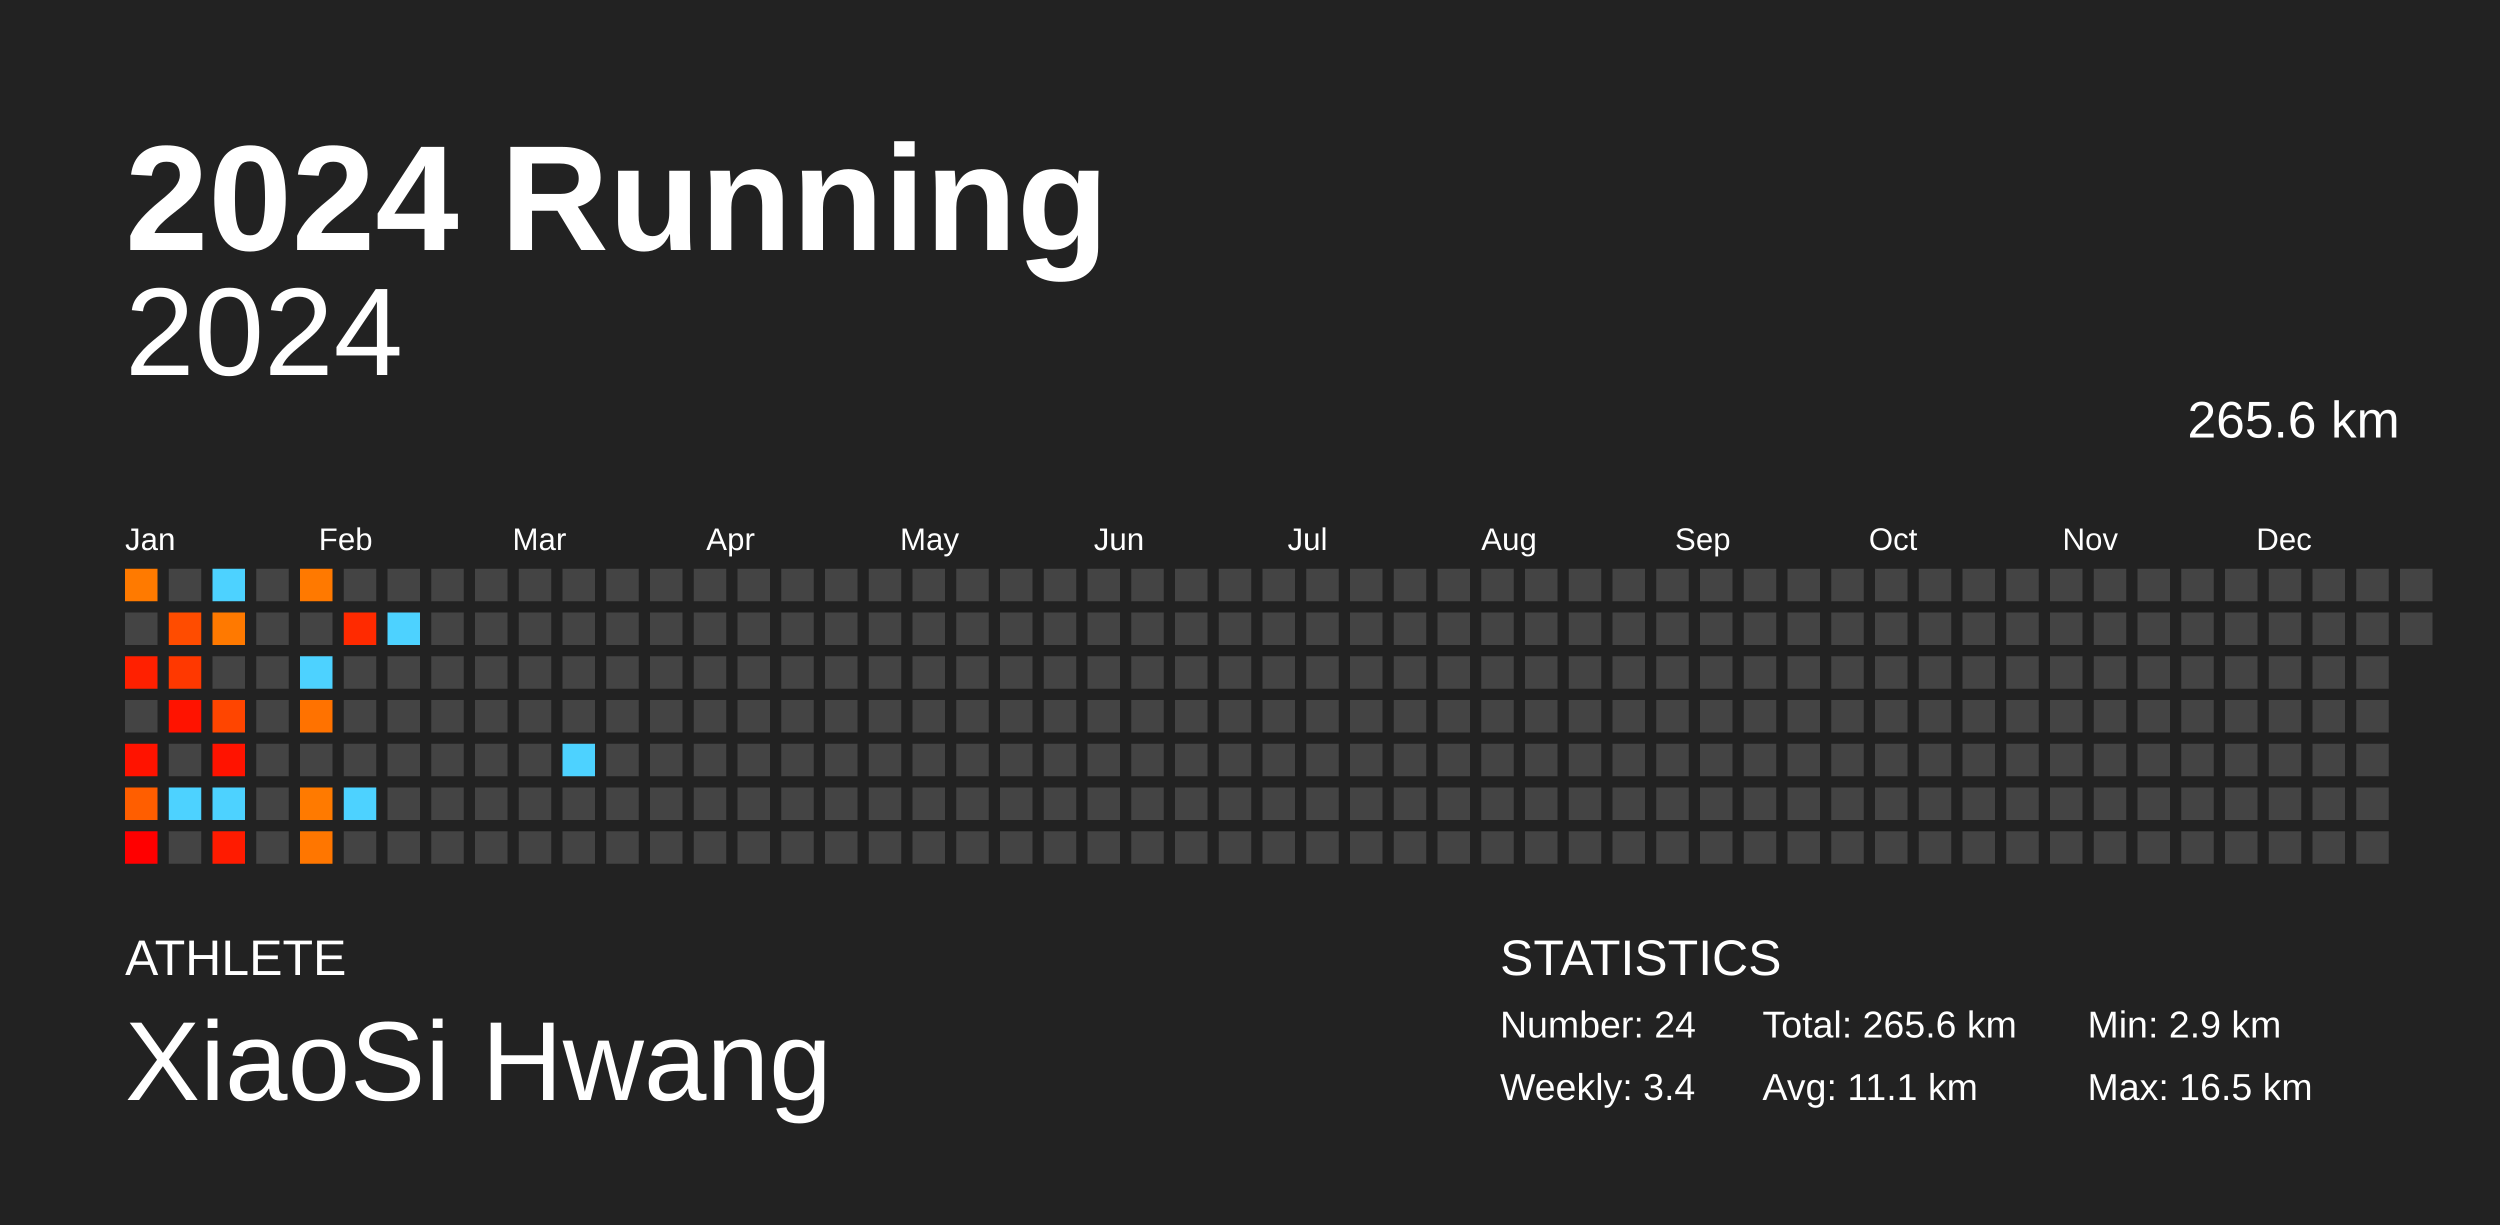
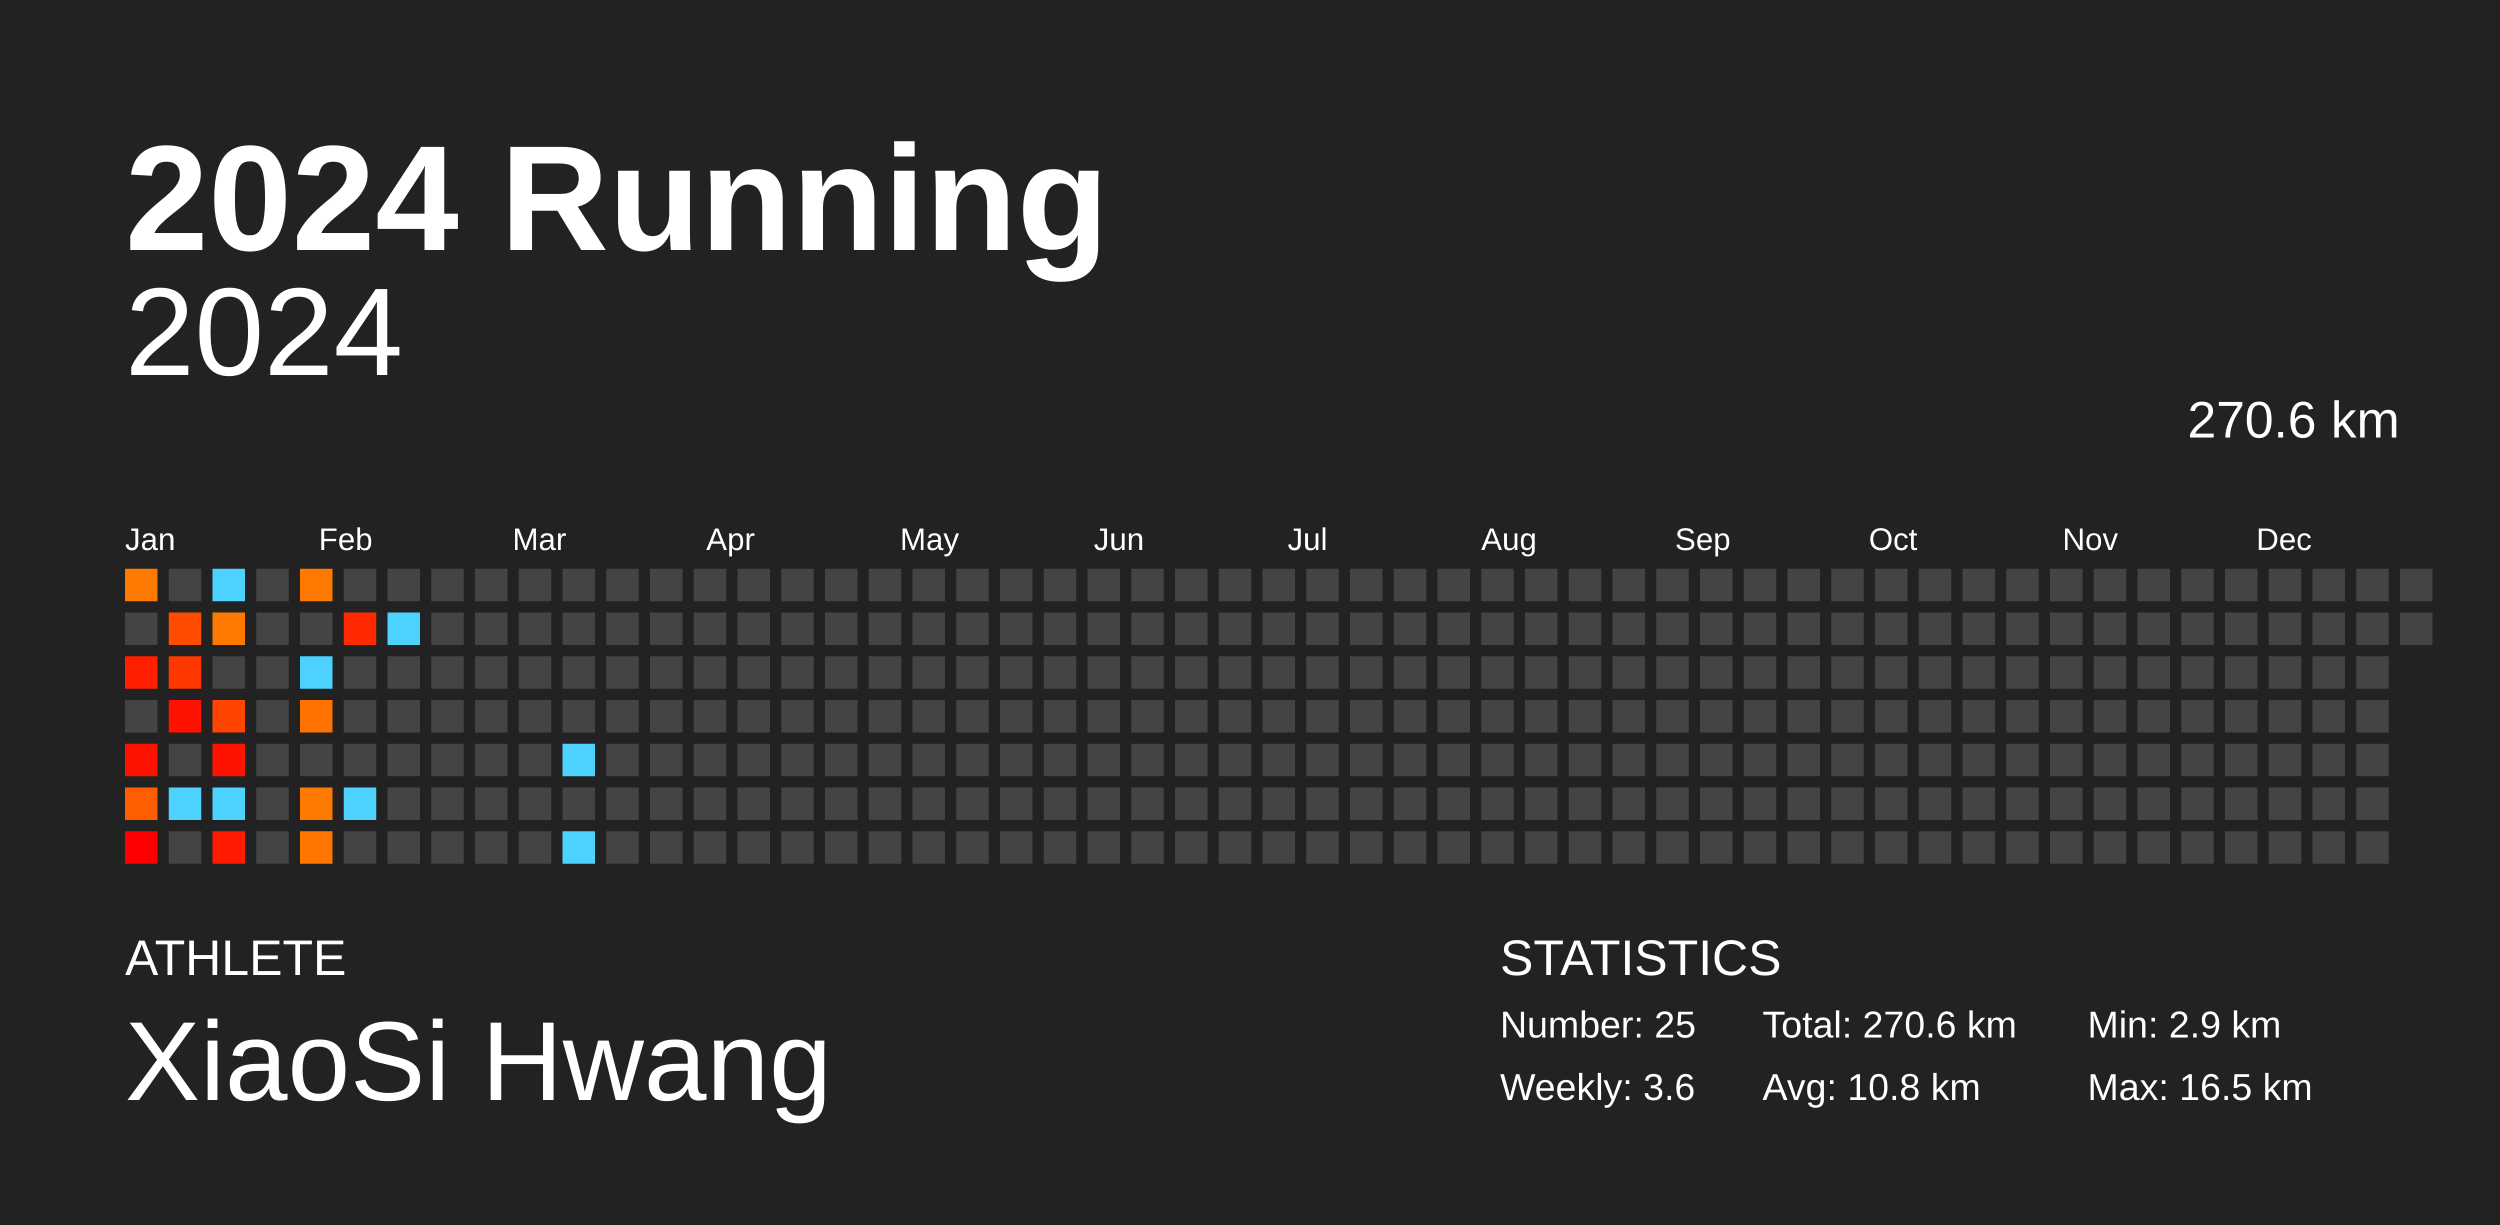
<svg xmlns="http://www.w3.org/2000/svg" baseProfile="full" height="98mm" version="1.1" viewBox="0,0,200,98" width="200mm">
  <defs />
  <rect fill="#222222" height="98" width="200" x="0" y="0" />
  <text fill="#FFFFFF" style="font-size:12px; font-family:Arial; font-weight:bold;" x="10" y="20">2024 Running</text>
  <text fill="#FFFFFF" style="font-size:4px; font-family:Arial" x="10" y="78">ATHLETE</text>
  <text fill="#FFFFFF" style="font-size:9px; font-family:Arial" x="10" y="88">XiaoSi Hwang</text>
  <text fill="#FFFFFF" style="font-size:4px; font-family:Arial" x="120" y="78">STATISTICS</text>
-   <text fill="#FFFFFF" style="font-size:3px; font-family:Arial" x="120" y="83">Number: 24</text>
-   <text fill="#FFFFFF" style="font-size:3px; font-family:Arial" x="120" y="88">Weekly: 3.4</text>
-   <text fill="#FFFFFF" style="font-size:3px; font-family:Arial" x="141" y="83">Total: 265.6 km</text>
-   <text fill="#FFFFFF" style="font-size:3px; font-family:Arial" x="141" y="88">Avg: 11.1 km</text>
+   <text fill="#FFFFFF" style="font-size:3px; font-family:Arial" x="120" y="83">Number: 25</text>
+   <text fill="#FFFFFF" style="font-size:3px; font-family:Arial" x="120" y="88">Weekly: 3.6</text>
+   <text fill="#FFFFFF" style="font-size:3px; font-family:Arial" x="141" y="83">Total: 270.6 km</text>
+   <text fill="#FFFFFF" style="font-size:3px; font-family:Arial" x="141" y="88">Avg: 10.8 km</text>
  <text fill="#FFFFFF" style="font-size:3px; font-family:Arial" x="167" y="83">Min: 2.9 km</text>
  <text fill="#FFFFFF" style="font-size:3px; font-family:Arial" x="167" y="88">Max: 16.5 km</text>
  <text alignment-baseline="hanging" fill="#FFFFFF" style="font-size:10.0px; font-family:Arial;" x="10" y="30">2024</text>
-   <text alignment-baseline="hanging" fill="#FFFFFF" style="font-size:4.125px; font-family:Arial;" x="175" y="35">265.6 km</text>
+   <text alignment-baseline="hanging" fill="#FFFFFF" style="font-size:4.125px; font-family:Arial;" x="175" y="35">270.6 km</text>
  <text fill="#FFFFFF" style="font-size:2.5px; font-family:Arial" x="10.0" y="44">Jan</text>
  <text fill="#FFFFFF" style="font-size:2.5px; font-family:Arial" x="25.5" y="44">Feb</text>
  <text fill="#FFFFFF" style="font-size:2.5px; font-family:Arial" x="41.0" y="44">Mar</text>
  <text fill="#FFFFFF" style="font-size:2.5px; font-family:Arial" x="56.5" y="44">Apr</text>
  <text fill="#FFFFFF" style="font-size:2.5px; font-family:Arial" x="72.0" y="44">May</text>
  <text fill="#FFFFFF" style="font-size:2.5px; font-family:Arial" x="87.5" y="44">Jun</text>
  <text fill="#FFFFFF" style="font-size:2.5px; font-family:Arial" x="103.0" y="44">Jul</text>
  <text fill="#FFFFFF" style="font-size:2.5px; font-family:Arial" x="118.5" y="44">Aug</text>
  <text fill="#FFFFFF" style="font-size:2.5px; font-family:Arial" x="134.0" y="44">Sep</text>
  <text fill="#FFFFFF" style="font-size:2.5px; font-family:Arial" x="149.5" y="44">Oct</text>
  <text fill="#FFFFFF" style="font-size:2.5px; font-family:Arial" x="165.0" y="44">Nov</text>
  <text fill="#FFFFFF" style="font-size:2.5px; font-family:Arial" x="180.5" y="44">Dec</text>
  <rect fill="#ff7a00" height="2.6" width="2.6" x="10.0" y="45.5" />
  <rect fill="#444444" height="2.6" width="2.6" x="10.0" y="49.0" />
  <rect fill="#ff2000" height="2.6" width="2.6" x="10.0" y="52.5" />
  <rect fill="#444444" height="2.6" width="2.6" x="10.0" y="56.0" />
  <rect fill="#ff1300" height="2.6" width="2.6" x="10.0" y="59.5" />
  <rect fill="#ff5e00" height="2.6" width="2.6" x="10.0" y="63.0" />
  <rect fill="#ff0000" height="2.6" width="2.6" x="10.0" y="66.5" />
  <rect fill="#444444" height="2.6" width="2.6" x="13.5" y="45.5" />
  <rect fill="#ff4c00" height="2.6" width="2.6" x="13.5" y="49.0" />
  <rect fill="#ff3800" height="2.6" width="2.6" x="13.5" y="52.5" />
  <rect fill="#ff1300" height="2.6" width="2.6" x="13.5" y="56.0" />
  <rect fill="#444444" height="2.6" width="2.6" x="13.5" y="59.5" />
  <rect fill="#4dd2ff" height="2.6" width="2.6" x="13.5" y="63.0" />
  <rect fill="#444444" height="2.6" width="2.6" x="13.5" y="66.5" />
  <rect fill="#4dd2ff" height="2.6" width="2.6" x="17.0" y="45.5" />
  <rect fill="#ff7900" height="2.6" width="2.6" x="17.0" y="49.0" />
  <rect fill="#444444" height="2.6" width="2.6" x="17.0" y="52.5" />
  <rect fill="#ff4500" height="2.6" width="2.6" x="17.0" y="56.0" />
  <rect fill="#ff1300" height="2.6" width="2.6" x="17.0" y="59.5" />
  <rect fill="#4dd2ff" height="2.6" width="2.6" x="17.0" y="63.0" />
  <rect fill="#ff1b00" height="2.6" width="2.6" x="17.0" y="66.5" />
  <rect fill="#444444" height="2.6" width="2.6" x="20.5" y="45.5" />
  <rect fill="#444444" height="2.6" width="2.6" x="20.5" y="49.0" />
  <rect fill="#444444" height="2.6" width="2.6" x="20.5" y="52.5" />
  <rect fill="#444444" height="2.6" width="2.6" x="20.5" y="56.0" />
  <rect fill="#444444" height="2.6" width="2.6" x="20.5" y="59.5" />
  <rect fill="#444444" height="2.6" width="2.6" x="20.5" y="63.0" />
  <rect fill="#444444" height="2.6" width="2.6" x="20.5" y="66.5" />
  <rect fill="#ff7900" height="2.6" width="2.6" x="24.0" y="45.5" />
  <rect fill="#444444" height="2.6" width="2.6" x="24.0" y="49.0" />
  <rect fill="#4dd2ff" height="2.6" width="2.6" x="24.0" y="52.5" />
  <rect fill="#ff7200" height="2.6" width="2.6" x="24.0" y="56.0" />
  <rect fill="#444444" height="2.6" width="2.6" x="24.0" y="59.5" />
  <rect fill="#ff7a00" height="2.6" width="2.6" x="24.0" y="63.0" />
  <rect fill="#ff7600" height="2.6" width="2.6" x="24.0" y="66.5" />
  <rect fill="#444444" height="2.6" width="2.6" x="27.5" y="45.5" />
  <rect fill="#ff2a00" height="2.6" width="2.6" x="27.5" y="49.0" />
  <rect fill="#444444" height="2.6" width="2.6" x="27.5" y="52.5" />
  <rect fill="#444444" height="2.6" width="2.6" x="27.5" y="56.0" />
  <rect fill="#444444" height="2.6" width="2.6" x="27.5" y="59.5" />
  <rect fill="#4dd2ff" height="2.6" width="2.6" x="27.5" y="63.0" />
  <rect fill="#444444" height="2.6" width="2.6" x="27.5" y="66.5" />
  <rect fill="#444444" height="2.6" width="2.6" x="31.0" y="45.5" />
  <rect fill="#4dd2ff" height="2.6" width="2.6" x="31.0" y="49.0" />
  <rect fill="#444444" height="2.6" width="2.6" x="31.0" y="52.5" />
  <rect fill="#444444" height="2.6" width="2.6" x="31.0" y="56.0" />
  <rect fill="#444444" height="2.6" width="2.6" x="31.0" y="59.5" />
  <rect fill="#444444" height="2.6" width="2.6" x="31.0" y="63.0" />
  <rect fill="#444444" height="2.6" width="2.6" x="31.0" y="66.5" />
  <rect fill="#444444" height="2.6" width="2.6" x="34.5" y="45.5" />
  <rect fill="#444444" height="2.6" width="2.6" x="34.5" y="49.0" />
  <rect fill="#444444" height="2.6" width="2.6" x="34.5" y="52.5" />
  <rect fill="#444444" height="2.6" width="2.6" x="34.5" y="56.0" />
  <rect fill="#444444" height="2.6" width="2.6" x="34.5" y="59.5" />
  <rect fill="#444444" height="2.6" width="2.6" x="34.5" y="63.0" />
  <rect fill="#444444" height="2.6" width="2.6" x="34.5" y="66.5" />
  <rect fill="#444444" height="2.6" width="2.6" x="38.0" y="45.5" />
  <rect fill="#444444" height="2.6" width="2.6" x="38.0" y="49.0" />
  <rect fill="#444444" height="2.6" width="2.6" x="38.0" y="52.5" />
  <rect fill="#444444" height="2.6" width="2.6" x="38.0" y="56.0" />
  <rect fill="#444444" height="2.6" width="2.6" x="38.0" y="59.5" />
  <rect fill="#444444" height="2.6" width="2.6" x="38.0" y="63.0" />
  <rect fill="#444444" height="2.6" width="2.6" x="38.0" y="66.5" />
  <rect fill="#444444" height="2.6" width="2.6" x="41.5" y="45.5" />
  <rect fill="#444444" height="2.6" width="2.6" x="41.5" y="49.0" />
  <rect fill="#444444" height="2.6" width="2.6" x="41.5" y="52.5" />
  <rect fill="#444444" height="2.6" width="2.6" x="41.5" y="56.0" />
  <rect fill="#444444" height="2.6" width="2.6" x="41.5" y="59.5" />
  <rect fill="#444444" height="2.6" width="2.6" x="41.5" y="63.0" />
  <rect fill="#444444" height="2.6" width="2.6" x="41.5" y="66.5" />
  <rect fill="#444444" height="2.6" width="2.6" x="45.0" y="45.5" />
  <rect fill="#444444" height="2.6" width="2.6" x="45.0" y="49.0" />
  <rect fill="#444444" height="2.6" width="2.6" x="45.0" y="52.5" />
  <rect fill="#444444" height="2.6" width="2.6" x="45.0" y="56.0" />
  <rect fill="#4dd2ff" height="2.6" width="2.6" x="45.0" y="59.5" />
  <rect fill="#444444" height="2.6" width="2.6" x="45.0" y="63.0" />
-   <rect fill="#444444" height="2.6" width="2.6" x="45.0" y="66.5" />
+   <rect fill="#4dd2ff" height="2.6" width="2.6" x="45.0" y="66.5" />
  <rect fill="#444444" height="2.6" width="2.6" x="48.5" y="45.5" />
  <rect fill="#444444" height="2.6" width="2.6" x="48.5" y="49.0" />
  <rect fill="#444444" height="2.6" width="2.6" x="48.5" y="52.5" />
  <rect fill="#444444" height="2.6" width="2.6" x="48.5" y="56.0" />
  <rect fill="#444444" height="2.6" width="2.6" x="48.5" y="59.5" />
  <rect fill="#444444" height="2.6" width="2.6" x="48.5" y="63.0" />
  <rect fill="#444444" height="2.6" width="2.6" x="48.5" y="66.5" />
  <rect fill="#444444" height="2.6" width="2.6" x="52.0" y="45.5" />
  <rect fill="#444444" height="2.6" width="2.6" x="52.0" y="49.0" />
  <rect fill="#444444" height="2.6" width="2.6" x="52.0" y="52.5" />
  <rect fill="#444444" height="2.6" width="2.6" x="52.0" y="56.0" />
  <rect fill="#444444" height="2.6" width="2.6" x="52.0" y="59.5" />
  <rect fill="#444444" height="2.6" width="2.6" x="52.0" y="63.0" />
  <rect fill="#444444" height="2.6" width="2.6" x="52.0" y="66.5" />
  <rect fill="#444444" height="2.6" width="2.6" x="55.5" y="45.5" />
  <rect fill="#444444" height="2.6" width="2.6" x="55.5" y="49.0" />
  <rect fill="#444444" height="2.6" width="2.6" x="55.5" y="52.5" />
  <rect fill="#444444" height="2.6" width="2.6" x="55.5" y="56.0" />
  <rect fill="#444444" height="2.6" width="2.6" x="55.5" y="59.5" />
  <rect fill="#444444" height="2.6" width="2.6" x="55.5" y="63.0" />
  <rect fill="#444444" height="2.6" width="2.6" x="55.5" y="66.5" />
  <rect fill="#444444" height="2.6" width="2.6" x="59.0" y="45.5" />
  <rect fill="#444444" height="2.6" width="2.6" x="59.0" y="49.0" />
  <rect fill="#444444" height="2.6" width="2.6" x="59.0" y="52.5" />
  <rect fill="#444444" height="2.6" width="2.6" x="59.0" y="56.0" />
  <rect fill="#444444" height="2.6" width="2.6" x="59.0" y="59.5" />
  <rect fill="#444444" height="2.6" width="2.6" x="59.0" y="63.0" />
  <rect fill="#444444" height="2.6" width="2.6" x="59.0" y="66.5" />
  <rect fill="#444444" height="2.6" width="2.6" x="62.5" y="45.5" />
  <rect fill="#444444" height="2.6" width="2.6" x="62.5" y="49.0" />
  <rect fill="#444444" height="2.6" width="2.6" x="62.5" y="52.5" />
  <rect fill="#444444" height="2.6" width="2.6" x="62.5" y="56.0" />
  <rect fill="#444444" height="2.6" width="2.6" x="62.5" y="59.5" />
  <rect fill="#444444" height="2.6" width="2.6" x="62.5" y="63.0" />
  <rect fill="#444444" height="2.6" width="2.6" x="62.5" y="66.5" />
  <rect fill="#444444" height="2.6" width="2.6" x="66.0" y="45.5" />
  <rect fill="#444444" height="2.6" width="2.6" x="66.0" y="49.0" />
  <rect fill="#444444" height="2.6" width="2.6" x="66.0" y="52.5" />
  <rect fill="#444444" height="2.6" width="2.6" x="66.0" y="56.0" />
  <rect fill="#444444" height="2.6" width="2.6" x="66.0" y="59.5" />
  <rect fill="#444444" height="2.6" width="2.6" x="66.0" y="63.0" />
  <rect fill="#444444" height="2.6" width="2.6" x="66.0" y="66.5" />
  <rect fill="#444444" height="2.6" width="2.6" x="69.5" y="45.5" />
  <rect fill="#444444" height="2.6" width="2.6" x="69.5" y="49.0" />
  <rect fill="#444444" height="2.6" width="2.6" x="69.5" y="52.5" />
  <rect fill="#444444" height="2.6" width="2.6" x="69.5" y="56.0" />
  <rect fill="#444444" height="2.6" width="2.6" x="69.5" y="59.5" />
  <rect fill="#444444" height="2.6" width="2.6" x="69.5" y="63.0" />
  <rect fill="#444444" height="2.6" width="2.6" x="69.5" y="66.5" />
  <rect fill="#444444" height="2.6" width="2.6" x="73.0" y="45.5" />
  <rect fill="#444444" height="2.6" width="2.6" x="73.0" y="49.0" />
  <rect fill="#444444" height="2.6" width="2.6" x="73.0" y="52.5" />
  <rect fill="#444444" height="2.6" width="2.6" x="73.0" y="56.0" />
  <rect fill="#444444" height="2.6" width="2.6" x="73.0" y="59.5" />
  <rect fill="#444444" height="2.6" width="2.6" x="73.0" y="63.0" />
  <rect fill="#444444" height="2.6" width="2.6" x="73.0" y="66.5" />
  <rect fill="#444444" height="2.6" width="2.6" x="76.5" y="45.5" />
  <rect fill="#444444" height="2.6" width="2.6" x="76.5" y="49.0" />
  <rect fill="#444444" height="2.6" width="2.6" x="76.5" y="52.5" />
  <rect fill="#444444" height="2.6" width="2.6" x="76.5" y="56.0" />
  <rect fill="#444444" height="2.6" width="2.6" x="76.5" y="59.5" />
  <rect fill="#444444" height="2.6" width="2.6" x="76.5" y="63.0" />
  <rect fill="#444444" height="2.6" width="2.6" x="76.5" y="66.5" />
  <rect fill="#444444" height="2.6" width="2.6" x="80.0" y="45.5" />
  <rect fill="#444444" height="2.6" width="2.6" x="80.0" y="49.0" />
  <rect fill="#444444" height="2.6" width="2.6" x="80.0" y="52.5" />
  <rect fill="#444444" height="2.6" width="2.6" x="80.0" y="56.0" />
  <rect fill="#444444" height="2.6" width="2.6" x="80.0" y="59.5" />
  <rect fill="#444444" height="2.6" width="2.6" x="80.0" y="63.0" />
  <rect fill="#444444" height="2.6" width="2.6" x="80.0" y="66.5" />
  <rect fill="#444444" height="2.6" width="2.6" x="83.5" y="45.5" />
  <rect fill="#444444" height="2.6" width="2.6" x="83.5" y="49.0" />
  <rect fill="#444444" height="2.6" width="2.6" x="83.5" y="52.5" />
  <rect fill="#444444" height="2.6" width="2.6" x="83.5" y="56.0" />
  <rect fill="#444444" height="2.6" width="2.6" x="83.5" y="59.5" />
  <rect fill="#444444" height="2.6" width="2.6" x="83.5" y="63.0" />
  <rect fill="#444444" height="2.6" width="2.6" x="83.5" y="66.5" />
  <rect fill="#444444" height="2.6" width="2.6" x="87.0" y="45.5" />
  <rect fill="#444444" height="2.6" width="2.6" x="87.0" y="49.0" />
  <rect fill="#444444" height="2.6" width="2.6" x="87.0" y="52.5" />
  <rect fill="#444444" height="2.6" width="2.6" x="87.0" y="56.0" />
  <rect fill="#444444" height="2.6" width="2.6" x="87.0" y="59.5" />
  <rect fill="#444444" height="2.6" width="2.6" x="87.0" y="63.0" />
  <rect fill="#444444" height="2.6" width="2.6" x="87.0" y="66.5" />
  <rect fill="#444444" height="2.6" width="2.6" x="90.5" y="45.5" />
  <rect fill="#444444" height="2.6" width="2.6" x="90.5" y="49.0" />
  <rect fill="#444444" height="2.6" width="2.6" x="90.5" y="52.5" />
  <rect fill="#444444" height="2.6" width="2.6" x="90.5" y="56.0" />
  <rect fill="#444444" height="2.6" width="2.6" x="90.5" y="59.5" />
  <rect fill="#444444" height="2.6" width="2.6" x="90.5" y="63.0" />
  <rect fill="#444444" height="2.6" width="2.6" x="90.5" y="66.5" />
  <rect fill="#444444" height="2.6" width="2.6" x="94.0" y="45.5" />
  <rect fill="#444444" height="2.6" width="2.6" x="94.0" y="49.0" />
  <rect fill="#444444" height="2.6" width="2.6" x="94.0" y="52.5" />
  <rect fill="#444444" height="2.6" width="2.6" x="94.0" y="56.0" />
  <rect fill="#444444" height="2.6" width="2.6" x="94.0" y="59.5" />
  <rect fill="#444444" height="2.6" width="2.6" x="94.0" y="63.0" />
  <rect fill="#444444" height="2.6" width="2.6" x="94.0" y="66.5" />
  <rect fill="#444444" height="2.6" width="2.6" x="97.5" y="45.5" />
  <rect fill="#444444" height="2.6" width="2.6" x="97.5" y="49.0" />
  <rect fill="#444444" height="2.6" width="2.6" x="97.5" y="52.5" />
  <rect fill="#444444" height="2.6" width="2.6" x="97.5" y="56.0" />
  <rect fill="#444444" height="2.6" width="2.6" x="97.5" y="59.5" />
  <rect fill="#444444" height="2.6" width="2.6" x="97.5" y="63.0" />
  <rect fill="#444444" height="2.6" width="2.6" x="97.5" y="66.5" />
  <rect fill="#444444" height="2.6" width="2.6" x="101.0" y="45.5" />
  <rect fill="#444444" height="2.6" width="2.6" x="101.0" y="49.0" />
  <rect fill="#444444" height="2.6" width="2.6" x="101.0" y="52.5" />
  <rect fill="#444444" height="2.6" width="2.6" x="101.0" y="56.0" />
  <rect fill="#444444" height="2.6" width="2.6" x="101.0" y="59.5" />
  <rect fill="#444444" height="2.6" width="2.6" x="101.0" y="63.0" />
  <rect fill="#444444" height="2.6" width="2.6" x="101.0" y="66.5" />
  <rect fill="#444444" height="2.6" width="2.6" x="104.5" y="45.5" />
  <rect fill="#444444" height="2.6" width="2.6" x="104.5" y="49.0" />
  <rect fill="#444444" height="2.6" width="2.6" x="104.5" y="52.5" />
  <rect fill="#444444" height="2.6" width="2.6" x="104.5" y="56.0" />
  <rect fill="#444444" height="2.6" width="2.6" x="104.5" y="59.5" />
  <rect fill="#444444" height="2.6" width="2.6" x="104.5" y="63.0" />
  <rect fill="#444444" height="2.6" width="2.6" x="104.5" y="66.5" />
  <rect fill="#444444" height="2.6" width="2.6" x="108.0" y="45.5" />
  <rect fill="#444444" height="2.6" width="2.6" x="108.0" y="49.0" />
  <rect fill="#444444" height="2.6" width="2.6" x="108.0" y="52.5" />
  <rect fill="#444444" height="2.6" width="2.6" x="108.0" y="56.0" />
  <rect fill="#444444" height="2.6" width="2.6" x="108.0" y="59.5" />
  <rect fill="#444444" height="2.6" width="2.6" x="108.0" y="63.0" />
  <rect fill="#444444" height="2.6" width="2.6" x="108.0" y="66.5" />
  <rect fill="#444444" height="2.6" width="2.6" x="111.5" y="45.5" />
  <rect fill="#444444" height="2.6" width="2.6" x="111.5" y="49.0" />
  <rect fill="#444444" height="2.6" width="2.6" x="111.5" y="52.5" />
  <rect fill="#444444" height="2.6" width="2.6" x="111.5" y="56.0" />
  <rect fill="#444444" height="2.6" width="2.6" x="111.5" y="59.5" />
  <rect fill="#444444" height="2.6" width="2.6" x="111.5" y="63.0" />
  <rect fill="#444444" height="2.6" width="2.6" x="111.5" y="66.5" />
  <rect fill="#444444" height="2.6" width="2.6" x="115.0" y="45.5" />
  <rect fill="#444444" height="2.6" width="2.6" x="115.0" y="49.0" />
  <rect fill="#444444" height="2.6" width="2.6" x="115.0" y="52.5" />
  <rect fill="#444444" height="2.6" width="2.6" x="115.0" y="56.0" />
  <rect fill="#444444" height="2.6" width="2.6" x="115.0" y="59.5" />
  <rect fill="#444444" height="2.6" width="2.6" x="115.0" y="63.0" />
  <rect fill="#444444" height="2.6" width="2.6" x="115.0" y="66.5" />
  <rect fill="#444444" height="2.6" width="2.6" x="118.5" y="45.5" />
  <rect fill="#444444" height="2.6" width="2.6" x="118.5" y="49.0" />
  <rect fill="#444444" height="2.6" width="2.6" x="118.5" y="52.5" />
  <rect fill="#444444" height="2.6" width="2.6" x="118.5" y="56.0" />
  <rect fill="#444444" height="2.6" width="2.6" x="118.5" y="59.5" />
  <rect fill="#444444" height="2.6" width="2.6" x="118.5" y="63.0" />
  <rect fill="#444444" height="2.6" width="2.6" x="118.5" y="66.5" />
  <rect fill="#444444" height="2.6" width="2.6" x="122.0" y="45.5" />
  <rect fill="#444444" height="2.6" width="2.6" x="122.0" y="49.0" />
  <rect fill="#444444" height="2.6" width="2.6" x="122.0" y="52.5" />
  <rect fill="#444444" height="2.6" width="2.6" x="122.0" y="56.0" />
  <rect fill="#444444" height="2.6" width="2.6" x="122.0" y="59.5" />
  <rect fill="#444444" height="2.6" width="2.6" x="122.0" y="63.0" />
  <rect fill="#444444" height="2.6" width="2.6" x="122.0" y="66.5" />
  <rect fill="#444444" height="2.6" width="2.6" x="125.5" y="45.5" />
  <rect fill="#444444" height="2.6" width="2.6" x="125.5" y="49.0" />
  <rect fill="#444444" height="2.6" width="2.6" x="125.5" y="52.5" />
  <rect fill="#444444" height="2.6" width="2.6" x="125.5" y="56.0" />
  <rect fill="#444444" height="2.6" width="2.6" x="125.5" y="59.5" />
  <rect fill="#444444" height="2.6" width="2.6" x="125.5" y="63.0" />
  <rect fill="#444444" height="2.6" width="2.6" x="125.5" y="66.5" />
  <rect fill="#444444" height="2.6" width="2.6" x="129.0" y="45.5" />
  <rect fill="#444444" height="2.6" width="2.6" x="129.0" y="49.0" />
  <rect fill="#444444" height="2.6" width="2.6" x="129.0" y="52.5" />
  <rect fill="#444444" height="2.6" width="2.6" x="129.0" y="56.0" />
  <rect fill="#444444" height="2.6" width="2.6" x="129.0" y="59.5" />
  <rect fill="#444444" height="2.6" width="2.6" x="129.0" y="63.0" />
  <rect fill="#444444" height="2.6" width="2.6" x="129.0" y="66.5" />
  <rect fill="#444444" height="2.6" width="2.6" x="132.5" y="45.5" />
  <rect fill="#444444" height="2.6" width="2.6" x="132.5" y="49.0" />
  <rect fill="#444444" height="2.6" width="2.6" x="132.5" y="52.5" />
  <rect fill="#444444" height="2.6" width="2.6" x="132.5" y="56.0" />
  <rect fill="#444444" height="2.6" width="2.6" x="132.5" y="59.5" />
  <rect fill="#444444" height="2.6" width="2.6" x="132.5" y="63.0" />
  <rect fill="#444444" height="2.6" width="2.6" x="132.5" y="66.5" />
  <rect fill="#444444" height="2.6" width="2.6" x="136.0" y="45.5" />
  <rect fill="#444444" height="2.6" width="2.6" x="136.0" y="49.0" />
  <rect fill="#444444" height="2.6" width="2.6" x="136.0" y="52.5" />
  <rect fill="#444444" height="2.6" width="2.6" x="136.0" y="56.0" />
  <rect fill="#444444" height="2.6" width="2.6" x="136.0" y="59.5" />
  <rect fill="#444444" height="2.6" width="2.6" x="136.0" y="63.0" />
  <rect fill="#444444" height="2.6" width="2.6" x="136.0" y="66.5" />
  <rect fill="#444444" height="2.6" width="2.6" x="139.5" y="45.5" />
  <rect fill="#444444" height="2.6" width="2.6" x="139.5" y="49.0" />
  <rect fill="#444444" height="2.6" width="2.6" x="139.5" y="52.5" />
  <rect fill="#444444" height="2.6" width="2.6" x="139.5" y="56.0" />
  <rect fill="#444444" height="2.6" width="2.6" x="139.5" y="59.5" />
  <rect fill="#444444" height="2.6" width="2.6" x="139.5" y="63.0" />
  <rect fill="#444444" height="2.6" width="2.6" x="139.5" y="66.5" />
  <rect fill="#444444" height="2.6" width="2.6" x="143.0" y="45.5" />
  <rect fill="#444444" height="2.6" width="2.6" x="143.0" y="49.0" />
  <rect fill="#444444" height="2.6" width="2.6" x="143.0" y="52.5" />
  <rect fill="#444444" height="2.6" width="2.6" x="143.0" y="56.0" />
  <rect fill="#444444" height="2.6" width="2.6" x="143.0" y="59.5" />
  <rect fill="#444444" height="2.6" width="2.6" x="143.0" y="63.0" />
  <rect fill="#444444" height="2.6" width="2.6" x="143.0" y="66.5" />
  <rect fill="#444444" height="2.6" width="2.6" x="146.5" y="45.5" />
  <rect fill="#444444" height="2.6" width="2.6" x="146.5" y="49.0" />
  <rect fill="#444444" height="2.6" width="2.6" x="146.5" y="52.5" />
  <rect fill="#444444" height="2.6" width="2.6" x="146.5" y="56.0" />
  <rect fill="#444444" height="2.6" width="2.6" x="146.5" y="59.5" />
  <rect fill="#444444" height="2.6" width="2.6" x="146.5" y="63.0" />
  <rect fill="#444444" height="2.6" width="2.6" x="146.5" y="66.5" />
  <rect fill="#444444" height="2.6" width="2.6" x="150.0" y="45.5" />
  <rect fill="#444444" height="2.6" width="2.6" x="150.0" y="49.0" />
  <rect fill="#444444" height="2.6" width="2.6" x="150.0" y="52.5" />
  <rect fill="#444444" height="2.6" width="2.6" x="150.0" y="56.0" />
  <rect fill="#444444" height="2.6" width="2.6" x="150.0" y="59.5" />
  <rect fill="#444444" height="2.6" width="2.6" x="150.0" y="63.0" />
  <rect fill="#444444" height="2.6" width="2.6" x="150.0" y="66.5" />
  <rect fill="#444444" height="2.6" width="2.6" x="153.5" y="45.5" />
  <rect fill="#444444" height="2.6" width="2.6" x="153.5" y="49.0" />
  <rect fill="#444444" height="2.6" width="2.6" x="153.5" y="52.5" />
  <rect fill="#444444" height="2.6" width="2.6" x="153.5" y="56.0" />
  <rect fill="#444444" height="2.6" width="2.6" x="153.5" y="59.5" />
  <rect fill="#444444" height="2.6" width="2.6" x="153.5" y="63.0" />
  <rect fill="#444444" height="2.6" width="2.6" x="153.5" y="66.5" />
  <rect fill="#444444" height="2.6" width="2.6" x="157.0" y="45.5" />
  <rect fill="#444444" height="2.6" width="2.6" x="157.0" y="49.0" />
  <rect fill="#444444" height="2.6" width="2.6" x="157.0" y="52.5" />
  <rect fill="#444444" height="2.6" width="2.6" x="157.0" y="56.0" />
  <rect fill="#444444" height="2.6" width="2.6" x="157.0" y="59.5" />
  <rect fill="#444444" height="2.6" width="2.6" x="157.0" y="63.0" />
  <rect fill="#444444" height="2.6" width="2.6" x="157.0" y="66.5" />
  <rect fill="#444444" height="2.6" width="2.6" x="160.5" y="45.5" />
  <rect fill="#444444" height="2.6" width="2.6" x="160.5" y="49.0" />
  <rect fill="#444444" height="2.6" width="2.6" x="160.5" y="52.5" />
  <rect fill="#444444" height="2.6" width="2.6" x="160.5" y="56.0" />
  <rect fill="#444444" height="2.6" width="2.6" x="160.5" y="59.5" />
  <rect fill="#444444" height="2.6" width="2.6" x="160.5" y="63.0" />
  <rect fill="#444444" height="2.6" width="2.6" x="160.5" y="66.5" />
  <rect fill="#444444" height="2.6" width="2.6" x="164.0" y="45.5" />
  <rect fill="#444444" height="2.6" width="2.6" x="164.0" y="49.0" />
  <rect fill="#444444" height="2.6" width="2.6" x="164.0" y="52.5" />
  <rect fill="#444444" height="2.6" width="2.6" x="164.0" y="56.0" />
  <rect fill="#444444" height="2.6" width="2.6" x="164.0" y="59.5" />
  <rect fill="#444444" height="2.6" width="2.6" x="164.0" y="63.0" />
  <rect fill="#444444" height="2.6" width="2.6" x="164.0" y="66.5" />
  <rect fill="#444444" height="2.6" width="2.6" x="167.5" y="45.5" />
  <rect fill="#444444" height="2.6" width="2.6" x="167.5" y="49.0" />
  <rect fill="#444444" height="2.6" width="2.6" x="167.5" y="52.5" />
  <rect fill="#444444" height="2.6" width="2.6" x="167.5" y="56.0" />
  <rect fill="#444444" height="2.6" width="2.6" x="167.5" y="59.5" />
  <rect fill="#444444" height="2.6" width="2.6" x="167.5" y="63.0" />
  <rect fill="#444444" height="2.6" width="2.6" x="167.5" y="66.5" />
  <rect fill="#444444" height="2.6" width="2.6" x="171.0" y="45.5" />
  <rect fill="#444444" height="2.6" width="2.6" x="171.0" y="49.0" />
  <rect fill="#444444" height="2.6" width="2.6" x="171.0" y="52.5" />
  <rect fill="#444444" height="2.6" width="2.6" x="171.0" y="56.0" />
  <rect fill="#444444" height="2.6" width="2.6" x="171.0" y="59.5" />
  <rect fill="#444444" height="2.6" width="2.6" x="171.0" y="63.0" />
  <rect fill="#444444" height="2.6" width="2.6" x="171.0" y="66.5" />
  <rect fill="#444444" height="2.6" width="2.6" x="174.5" y="45.5" />
  <rect fill="#444444" height="2.6" width="2.6" x="174.5" y="49.0" />
  <rect fill="#444444" height="2.6" width="2.6" x="174.5" y="52.5" />
  <rect fill="#444444" height="2.6" width="2.6" x="174.5" y="56.0" />
  <rect fill="#444444" height="2.6" width="2.6" x="174.5" y="59.5" />
  <rect fill="#444444" height="2.6" width="2.6" x="174.5" y="63.0" />
  <rect fill="#444444" height="2.6" width="2.6" x="174.5" y="66.5" />
  <rect fill="#444444" height="2.6" width="2.6" x="178.0" y="45.5" />
  <rect fill="#444444" height="2.6" width="2.6" x="178.0" y="49.0" />
  <rect fill="#444444" height="2.6" width="2.6" x="178.0" y="52.5" />
  <rect fill="#444444" height="2.6" width="2.6" x="178.0" y="56.0" />
  <rect fill="#444444" height="2.6" width="2.6" x="178.0" y="59.5" />
  <rect fill="#444444" height="2.6" width="2.6" x="178.0" y="63.0" />
  <rect fill="#444444" height="2.6" width="2.6" x="178.0" y="66.5" />
  <rect fill="#444444" height="2.6" width="2.6" x="181.5" y="45.5" />
  <rect fill="#444444" height="2.6" width="2.6" x="181.5" y="49.0" />
  <rect fill="#444444" height="2.6" width="2.6" x="181.5" y="52.5" />
  <rect fill="#444444" height="2.6" width="2.6" x="181.5" y="56.0" />
  <rect fill="#444444" height="2.6" width="2.6" x="181.5" y="59.5" />
  <rect fill="#444444" height="2.6" width="2.6" x="181.5" y="63.0" />
  <rect fill="#444444" height="2.6" width="2.6" x="181.5" y="66.5" />
  <rect fill="#444444" height="2.6" width="2.6" x="185.0" y="45.5" />
  <rect fill="#444444" height="2.6" width="2.6" x="185.0" y="49.0" />
  <rect fill="#444444" height="2.6" width="2.6" x="185.0" y="52.5" />
  <rect fill="#444444" height="2.6" width="2.6" x="185.0" y="56.0" />
  <rect fill="#444444" height="2.6" width="2.6" x="185.0" y="59.5" />
  <rect fill="#444444" height="2.6" width="2.6" x="185.0" y="63.0" />
  <rect fill="#444444" height="2.6" width="2.6" x="185.0" y="66.5" />
  <rect fill="#444444" height="2.6" width="2.6" x="188.5" y="45.5" />
  <rect fill="#444444" height="2.6" width="2.6" x="188.5" y="49.0" />
  <rect fill="#444444" height="2.6" width="2.6" x="188.5" y="52.5" />
  <rect fill="#444444" height="2.6" width="2.6" x="188.5" y="56.0" />
  <rect fill="#444444" height="2.6" width="2.6" x="188.5" y="59.5" />
  <rect fill="#444444" height="2.6" width="2.6" x="188.5" y="63.0" />
  <rect fill="#444444" height="2.6" width="2.6" x="188.5" y="66.5" />
  <rect fill="#444444" height="2.6" width="2.6" x="192.0" y="45.5" />
  <rect fill="#444444" height="2.6" width="2.6" x="192.0" y="49.0" />
</svg>
